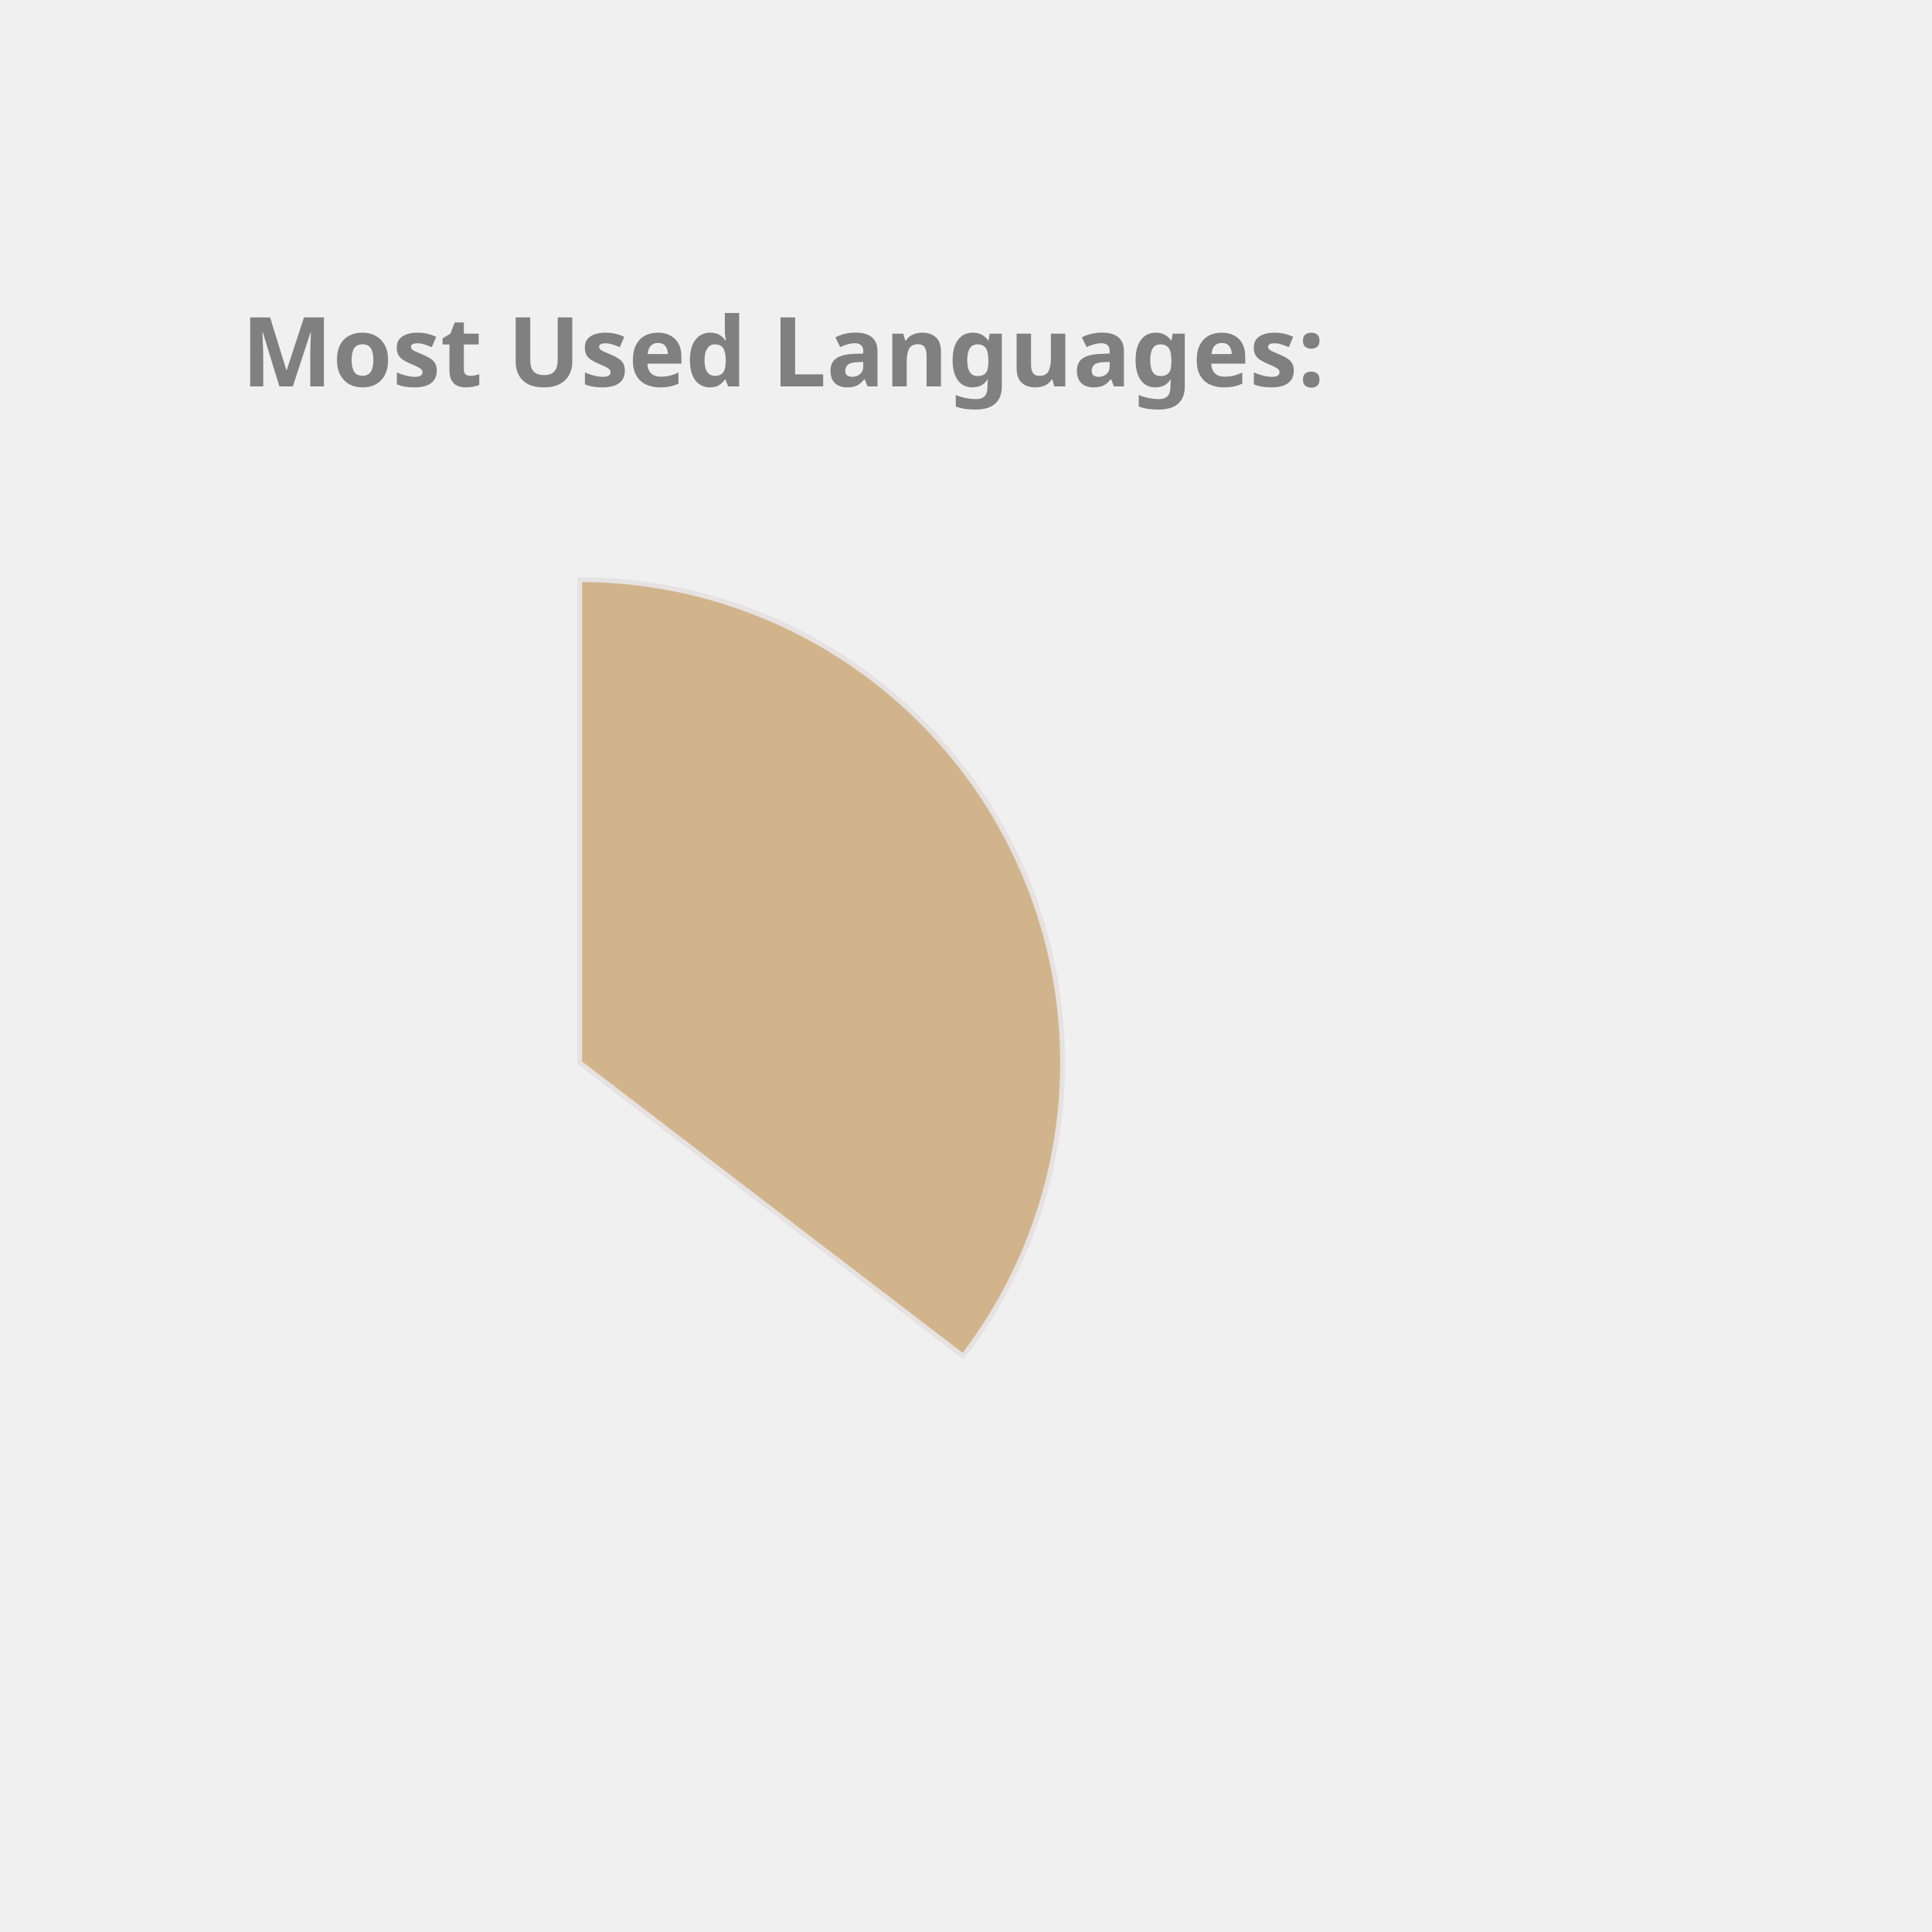
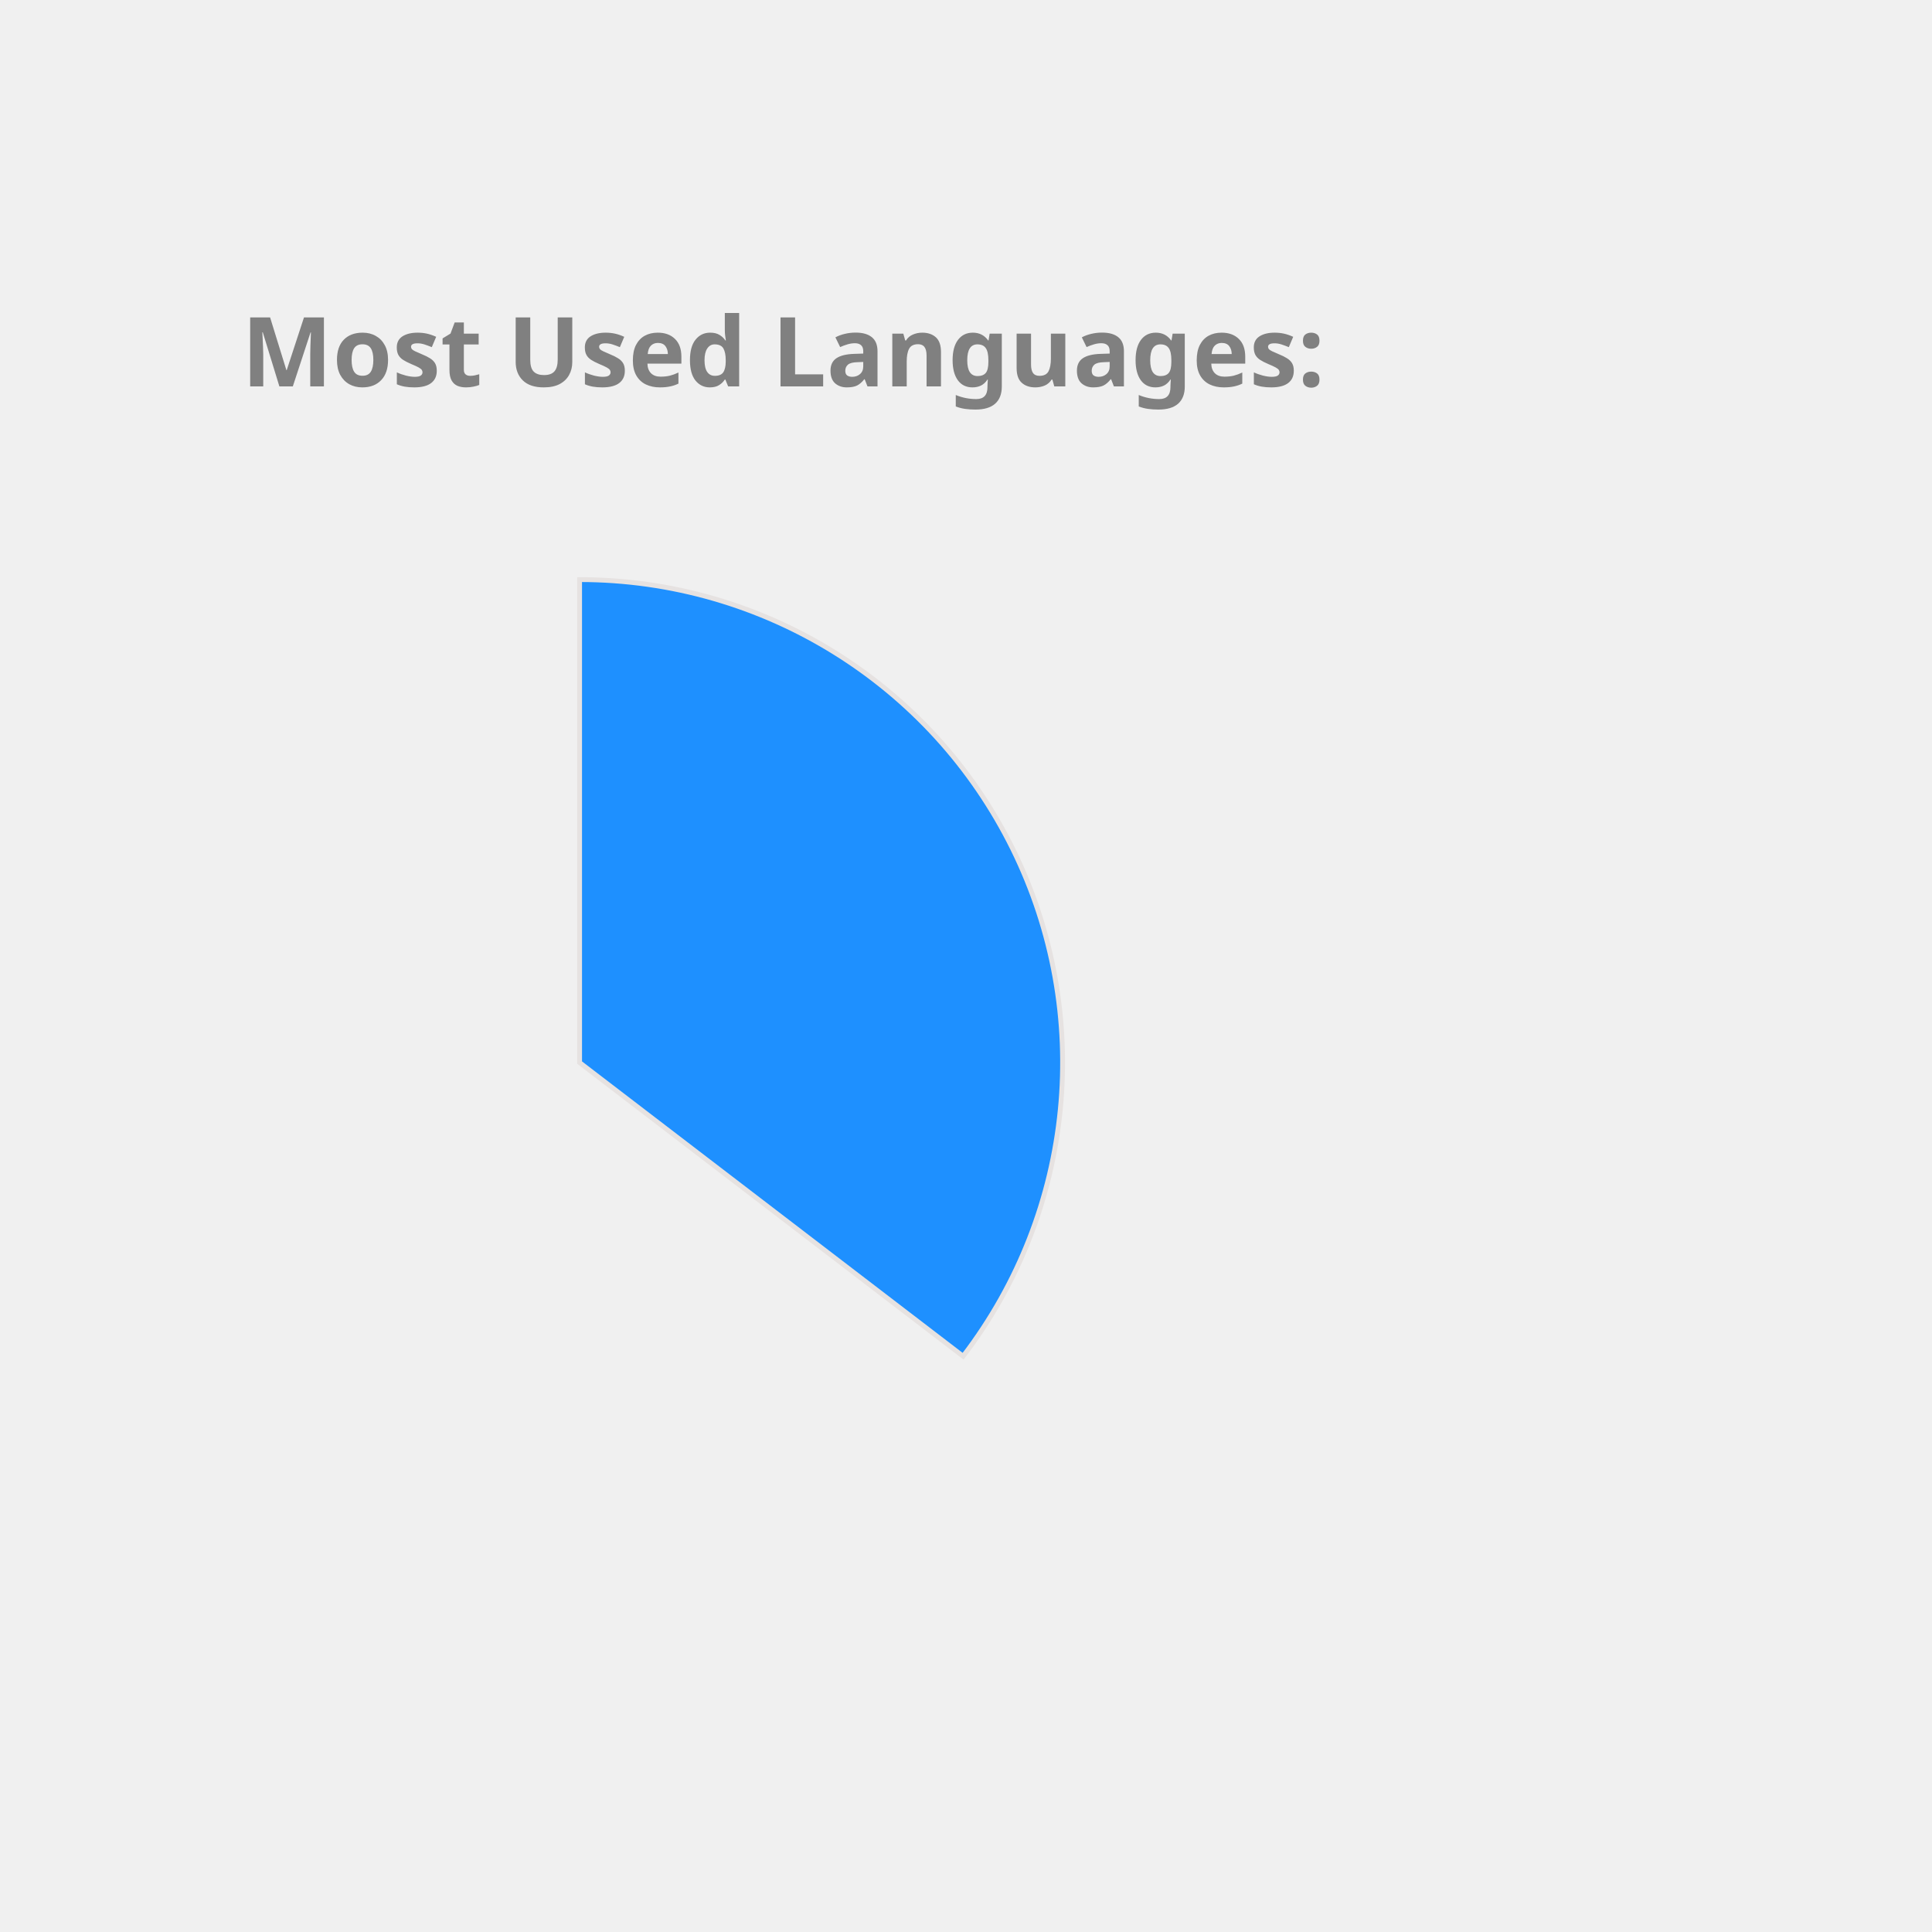
<svg xmlns="http://www.w3.org/2000/svg" height="350px" width="350px" viewBox="0 0 400 400">
  <style> 
        .label {
                font: bold 20px sans-serif;
                color: #404040;
                -webkit-text-stroke: 1px white;
        }

        path {
                stroke: #E6E2E1;
                stroke-width: 1px;
                transform: translate(60px, 100px);
        }

        .path_1 {
                animation: fadeIn 5s linear forwards;
        }

        .path_2 {
                transform: scale(0);
                animation: fadeIn 5s linear forwards 5s;
        }


        
        .path_3 {
                transform: scale(0);
                animation: fadeIn 5s linear forwards 10s;
        }


        .path_4 {
                transform: scale(0);
                animation: fadeIn 5s linear forwards 15s;
        }

        .path_5 {
                transform: scale(0);
                animation: fadeIn 5s linear forwards 20s;
        }

        .path_6 {
                transform: scale(0);
                animation: fadeIn 5s linear forwards 25s;
        }

        .path_7 {
                transform: scale(0);
                animation: fadeIn 5s linear forwards 30s;
        }

        .path_8 {
                transform: scale(0);
                animation: fadeIn 5s linear forwards 35s;
        }

        .path_9 {
                transform: scale(0);
                animation: fadeIn 5s linear forwards 40s;
        }

        .path_10 {
                transform: scale(0);
                animation: fadeIn 5s linear forwards 45s;
        }

        @keyframes fadeIn {
                0% {                        
                        transform: translate(250px, 300px) rotate(0deg) scale(0);
                        
                }
                50% {
                        transform: translate(150px, 220px) rotate(180deg) scale(0.5);
                        
                }
                
                100% {
                        transform: translate(60px, 120px) rotate(360deg) scale(1);
                        
                }
        }
        .txt_1 {
                opacity: 0;
                animation: txtShow 5s linear forwards 0s;
        }

        .txt_2 {
                opacity: 0;
                animation: txtShow 5s linear forwards 5s;
        }

        .txt_3 {
                opacity: 0;
                animation: txtShow 5s linear forwards 10s;
        }

        .txt_4 {
                opacity: 0;
                animation: txtShow 5s linear forwards 15s;
        }

        .txt_5 {
                opacity: 0;
                animation: txtShow 5s linear forwards 20s;
        }

        .txt_6 {
                opacity: 0;
                animation: txtShow 5s linear forwards 25s;
        }

        .txt_7 {
                opacity: 0;
                animation: txtShow 5s linear forwards 30s;
        }

        .txt_8 {
                opacity: 0;
                animation: txtShow 5s linear forwards 35s;
        }

        .txt_9 {
                opacity: 0;
                animation: txtShow 5s linear forwards 40s;
        }

        .txt_10 {
                opacity: 0;
                animation: txtShow 5s linear forwards 45s;
        }

        @keyframes txtShow {
                0% {                        
                        opacity: 0;
                        transform: translate(0px, 0px) scale(0);
                }
                100% {
                        opacity: 1;
                        transform: translate(0px, 0px) scale(1);
                        
                }
        }
</style>
-   <path class="path_1" d="M 60,120 L 60,20 A 100,100 0 0 1 139.399,180.793 Z" fill="Tan" stroke="#fff" stroke-width="2" />
-   <text class="txt_1" x="260" y="150" fill="Tan" stroke="Tan" stroke-width="1">Java</text>
-   <path class="path_2" d="M 60,120 L 139.399,180.793 A 100,100 0 0 1 -26.707,169.819 Z" fill="MediumAquaMarine" stroke="#fff" stroke-width="2" />
-   <text class="txt_2" x="260" y="170" fill="MediumAquaMarine" stroke="MediumAquaMarine" stroke-width="1">TypeScript</text>
-   <path class="path_3" d="M 60,120 L -26.707,169.819 A 100,100 0 0 1 -29.664,75.724 Z" fill="Pink" stroke="#fff" stroke-width="2" />
-   <text class="txt_3" x="260" y="190" fill="Pink" stroke="Pink" stroke-width="1">JavaScript</text>
-   <path class="path_4" d="M 60,120 L -29.664,75.724 A 100,100 0 0 1 -11.594,50.183 Z" fill="MediumSlateBlue" stroke="#fff" stroke-width="2" />
-   <text class="txt_4" x="260" y="210" fill="MediumSlateBlue" stroke="MediumSlateBlue" stroke-width="1">HTML</text>
-   <path class="path_5" d="M 60,120 L -11.594,50.183 A 100,100 0 0 1 9.096,33.926 Z" fill="IndianRed" stroke="#fff" stroke-width="2" />
-   <text class="txt_5" x="260" y="230" fill="IndianRed" stroke="IndianRed" stroke-width="1">CSS</text>
-   <path class="path_6" d="M 60,120 L 9.096,33.926 A 100,100 0 0 1 32.101,23.971 Z" fill="DarkKhaki" stroke="#fff" stroke-width="2" />
-   <text class="txt_6" x="260" y="250" fill="DarkKhaki" stroke="DarkKhaki" stroke-width="1">Sass</text>
-   <path class="path_7" d="M 60,120 L 32.101,23.971 A 100,100 0 0 1 41.262,21.771 Z" fill="Orange" stroke="#fff" stroke-width="2" />
-   <text class="txt_7" x="260" y="270" fill="Orange" stroke="Orange" stroke-width="1">Python</text>
-   <path class="path_8" d="M 60,120 L 41.262,21.771 A 100,100 0 0 1 49.964,20.505 Z" fill="RoyalBlue" stroke="#fff" stroke-width="2" />
-   <text class="txt_8" x="260" y="290" fill="RoyalBlue" stroke="RoyalBlue" stroke-width="1">Batchfile</text>
-   <path class="path_9" d="M 60,120 L 49.964,20.505 A 100,100 0 0 1 54.348,20.16 Z" fill="CornflowerBlue" stroke="#fff" stroke-width="2" />
-   <text class="txt_9" x="260" y="310" fill="CornflowerBlue" stroke="CornflowerBlue" stroke-width="1">Mustache</text>
-   <path class="path_10" d="M 60,120 L 54.348,20.16 A 100,100 0 0 1 58.115,20.018 Z" fill="DodgerBlue" stroke="#fff" stroke-width="2" />
-   <text class="txt_10" x="260" y="330" fill="DodgerBlue" stroke="DodgerBlue" stroke-width="1">SCSS</text>
+   <path class="path_1" d="M 60,120 L 60,20 A 100,100 0 0 1 139.399,180.793 Z" fill="DodgerBlue" stroke="#fff" stroke-width="2" />
+   <text class="txt_1" x="260" y="150" fill="DodgerBlue" stroke="DodgerBlue" stroke-width="1">Java</text>
+   <path class="path_2" d="M 60,120 L 139.399,180.793 A 100,100 0 0 1 -26.707,169.819 Z" fill="Orchid" stroke="#fff" stroke-width="2" />
+   <text class="txt_2" x="260" y="170" fill="Orchid" stroke="Orchid" stroke-width="1">TypeScript</text>
+   <path class="path_3" d="M 60,120 L -26.707,169.819 A 100,100 0 0 1 -29.664,75.724 Z" fill="Crimson" stroke="#fff" stroke-width="2" />
+   <text class="txt_3" x="260" y="190" fill="Crimson" stroke="Crimson" stroke-width="1">JavaScript</text>
+   <path class="path_4" d="M 60,120 L -29.664,75.724 A 100,100 0 0 1 -11.594,50.183 Z" fill="RoyalBlue" stroke="#fff" stroke-width="2" />
+   <text class="txt_4" x="260" y="210" fill="RoyalBlue" stroke="RoyalBlue" stroke-width="1">HTML</text>
+   <path class="path_5" d="M 60,120 L -11.594,50.183 A 100,100 0 0 1 9.096,33.926 Z" fill="Chocolate" stroke="#fff" stroke-width="2" />
+   <text class="txt_5" x="260" y="230" fill="Chocolate" stroke="Chocolate" stroke-width="1">CSS</text>
+   <path class="path_6" d="M 60,120 L 9.096,33.926 A 100,100 0 0 1 32.101,23.971 Z" fill="MediumAquaMarine" stroke="#fff" stroke-width="2" />
+   <text class="txt_6" x="260" y="250" fill="MediumAquaMarine" stroke="MediumAquaMarine" stroke-width="1">Sass</text>
+   <path class="path_7" d="M 60,120 L 32.101,23.971 A 100,100 0 0 1 41.262,21.771 Z" fill="DarkKhaki" stroke="#fff" stroke-width="2" />
+   <text class="txt_7" x="260" y="270" fill="DarkKhaki" stroke="DarkKhaki" stroke-width="1">Python</text>
+   <path class="path_8" d="M 60,120 L 41.262,21.771 A 100,100 0 0 1 49.964,20.505 Z" fill="Coral" stroke="#fff" stroke-width="2" />
+   <text class="txt_8" x="260" y="290" fill="Coral" stroke="Coral" stroke-width="1">Batchfile</text>
+   <path class="path_9" d="M 60,120 L 49.964,20.505 A 100,100 0 0 1 54.348,20.16 Z" fill="MediumTurquoise" stroke="#fff" stroke-width="2" />
+   <text class="txt_9" x="260" y="310" fill="MediumTurquoise" stroke="MediumTurquoise" stroke-width="1">Mustache</text>
+   <path class="path_10" d="M 60,120 L 54.348,20.16 A 100,100 0 0 1 58.115,20.018 Z" fill="IndianRed" stroke="#fff" stroke-width="2" />
+   <text class="txt_10" x="260" y="330" fill="IndianRed" stroke="IndianRed" stroke-width="1">SCSS</text>
  <g class="label">
    <text x="50" y="80" fill="grey">Most Used Languages:</text>
  </g>
</svg>
